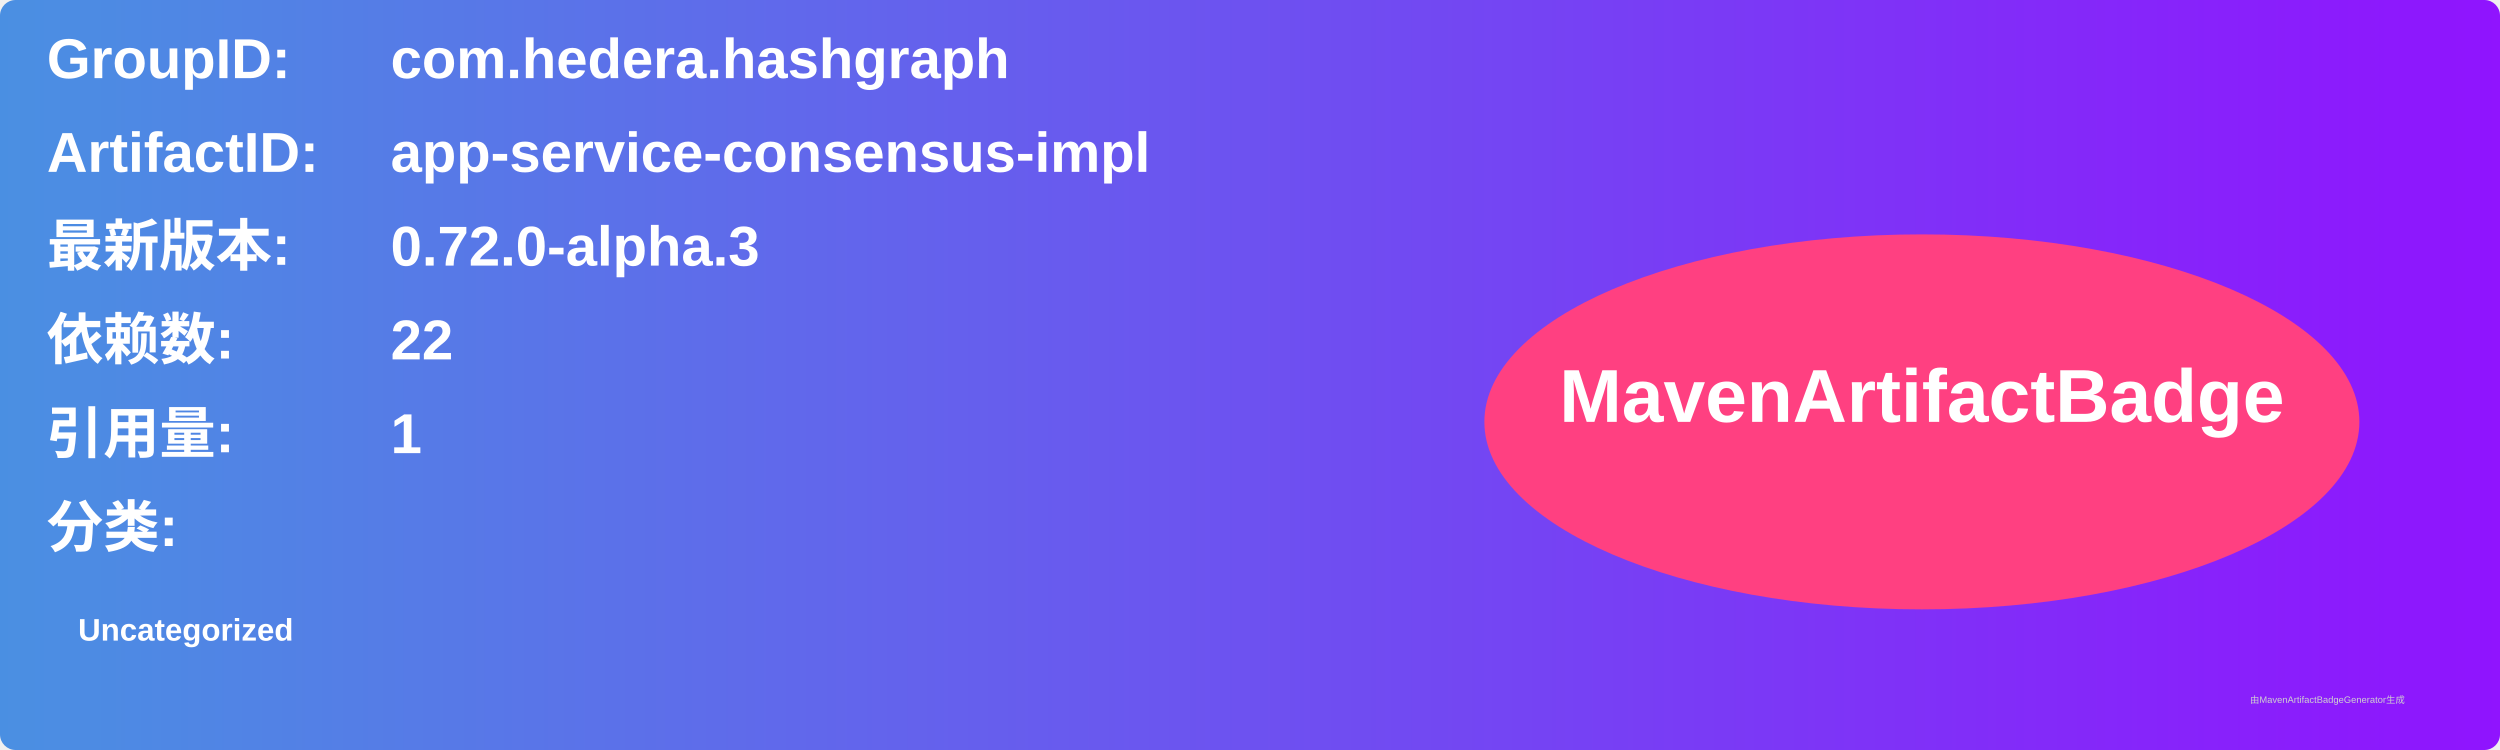
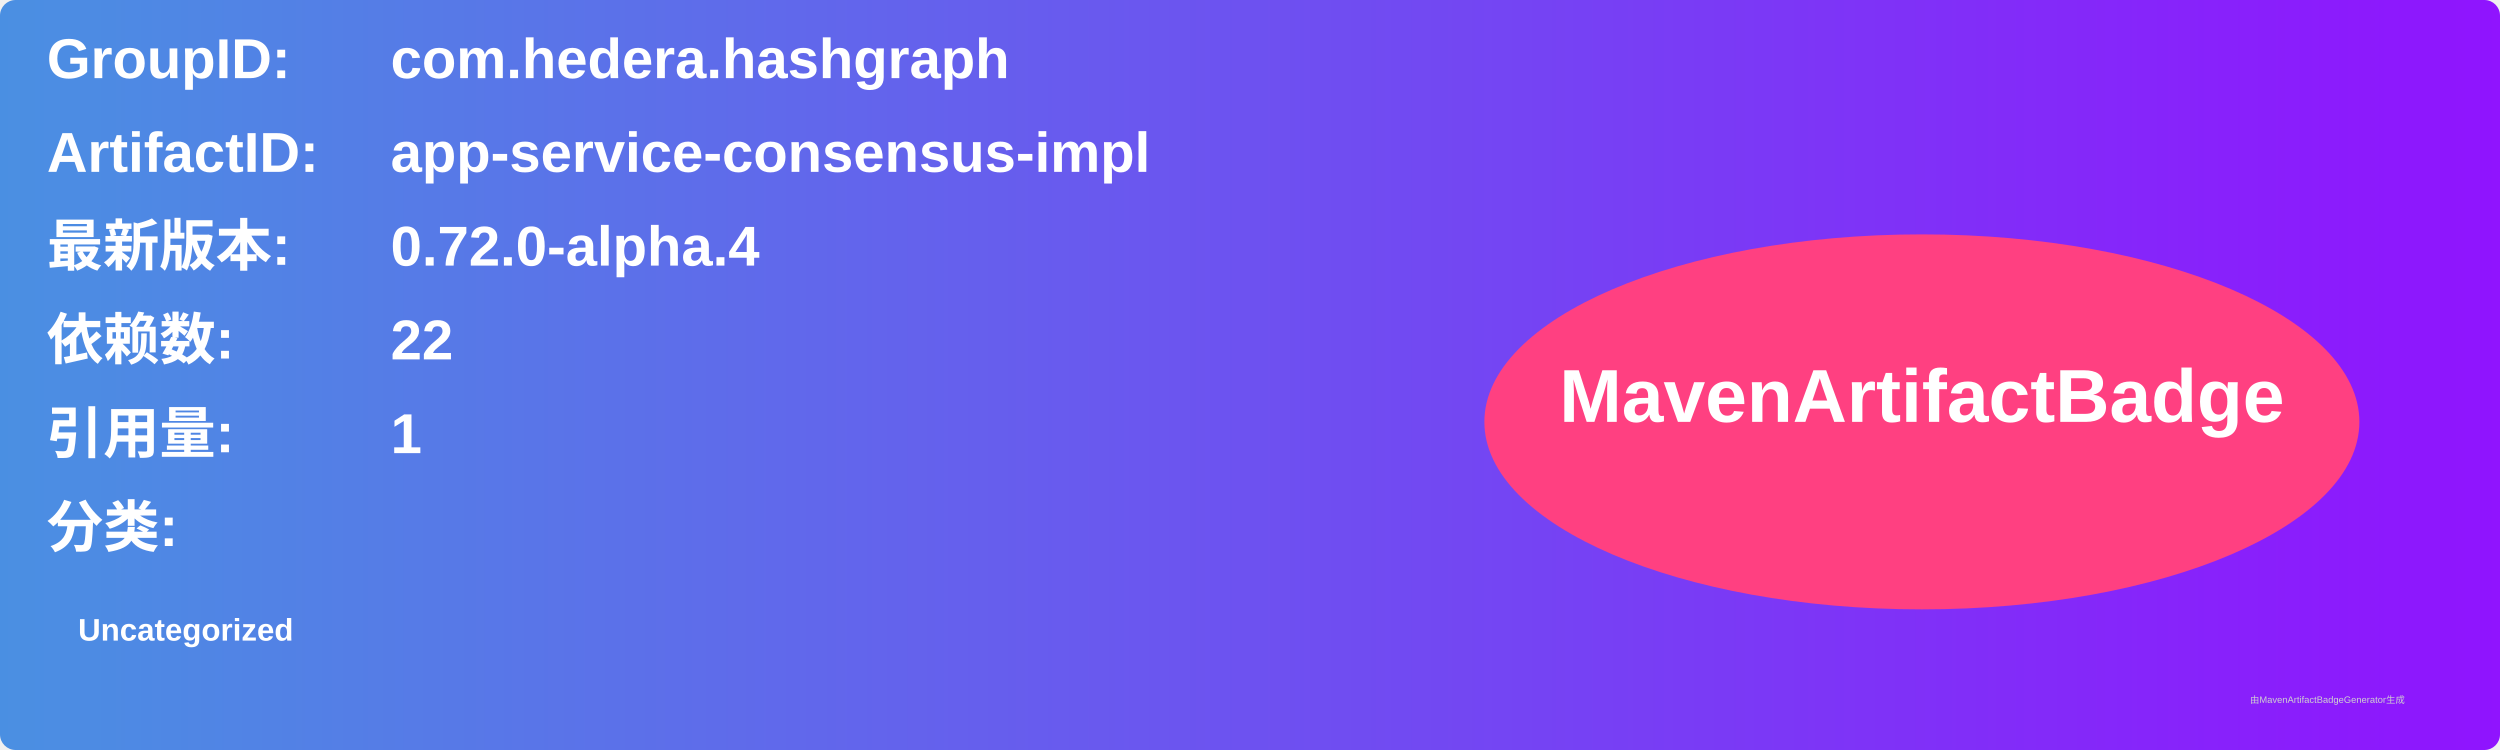
<svg xmlns="http://www.w3.org/2000/svg" width="800" height="240" viewBox="0 0 800 240">
  <linearGradient id="grad" x1="0%" y1="0%" x2="100%" y2="0%">
    <stop offset="0%" stop-color="#4a90e2" />
    <stop offset="100%" stop-color="#9013fe" />
  </linearGradient>
  <rect width="100%" height="100%" rx="5" ry="5" fill="url(#grad)" />
  <g transform="translate(15, 15)">
    <text x="0" y="10" font-family="Arial" font-size="18" fill="white" font-weight="bold" width="260">GroupID:</text>
    <text x="110" y="10" font-family="Arial" font-size="18" fill="white" font-weight="bold" width="460">com.hedera.hashgraph</text>
    <text x="0" y="40" font-family="Arial" font-size="18" fill="white" font-weight="bold" width="260">ArtifactID:</text>
    <text x="110" y="40" font-family="Arial" font-size="18" fill="white" font-weight="bold" width="460">app-service-consensus-impl</text>
    <text x="0" y="70" font-family="Arial" font-size="18" fill="white" font-weight="bold">最新版本:</text>
    <text x="110" y="70" font-family="Arial" font-size="18" fill="white" font-weight="bold">
-       <tspan font-weight="bold">0.72.0-alpha.3</tspan>
+       <tspan font-weight="bold">0.72.0-alpha.4</tspan>
    </text>
    <text x="0" y="100" font-family="Arial" font-size="18" fill="white" font-weight="bold">依赖数: </text>
    <text x="110" y="100" font-family="Arial" font-size="18" fill="white">
      <tspan font-weight="bold">22</tspan>
    </text>
    <text x="0" y="130" font-family="Arial" font-size="18" fill="white" font-weight="bold">引用量: </text>
    <text x="110" y="130" font-family="Arial" font-size="18" fill="white">
      <tspan font-weight="bold">1</tspan>
    </text>
    <text x="0" y="160" font-family="Arial" font-size="18" fill="white" font-weight="bold">分类:</text>
    <text x="10" y="190" font-family="Arial" font-size="10" fill="white">
      <tspan font-weight="bold">Uncategorized</tspan>
    </text>
    <ellipse cx="600" cy="120" rx="140" ry="60" fill="#ff4081" />
    <text x="600" y="120" text-anchor="middle" font-family="Arial" font-size="24" fill="white" font-weight="bold">MavenArtifactBadge</text>
  </g>
  <text x="720" y="225" font-family="Arial" font-size="3" fill="#d0d0d0">由MavenArtifactBadgeGenerator生成</text>
</svg>
